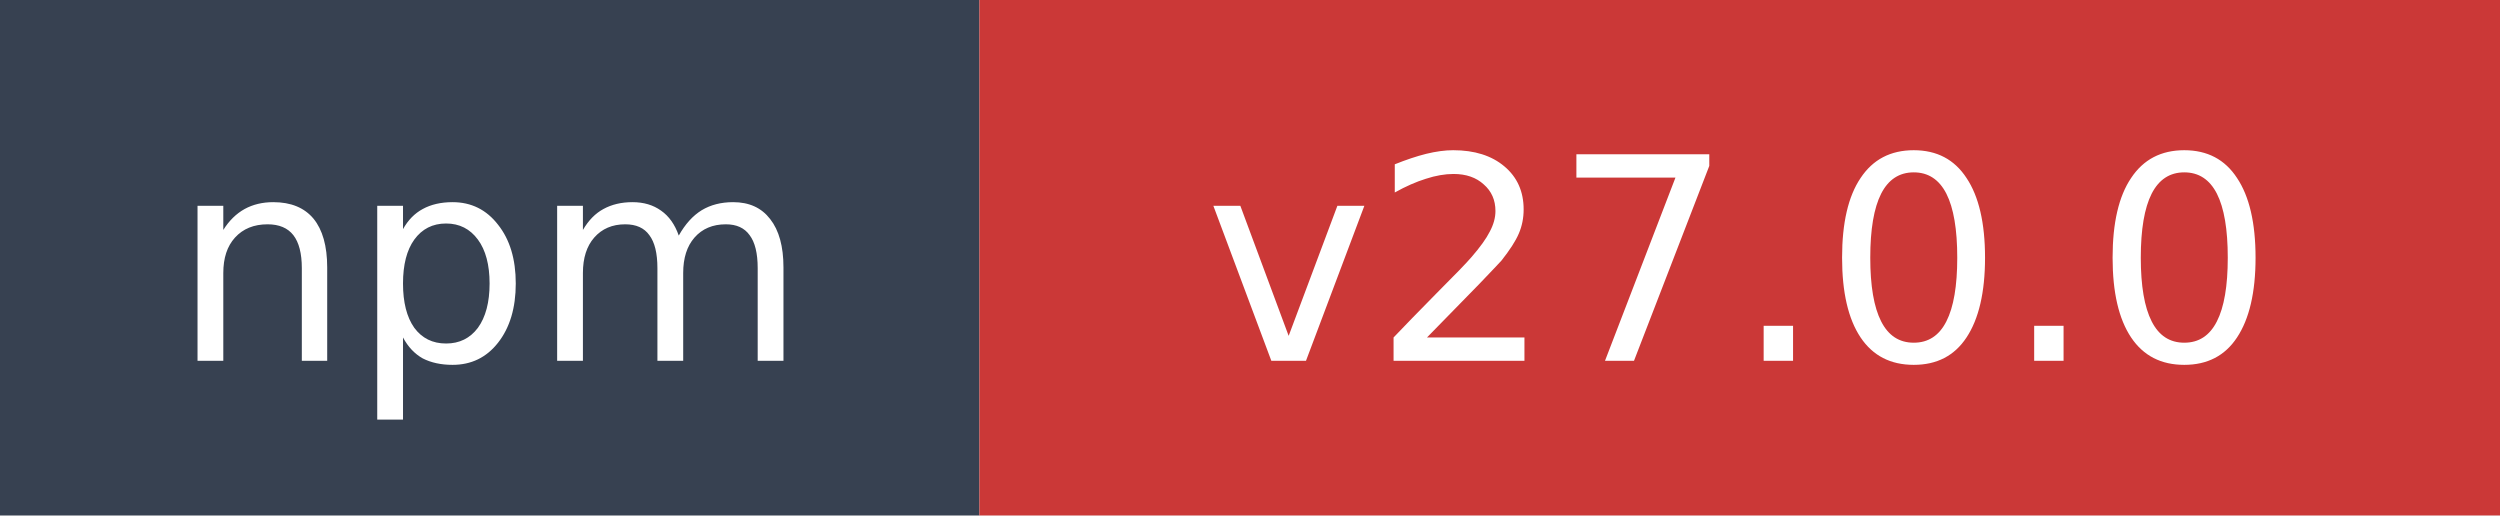
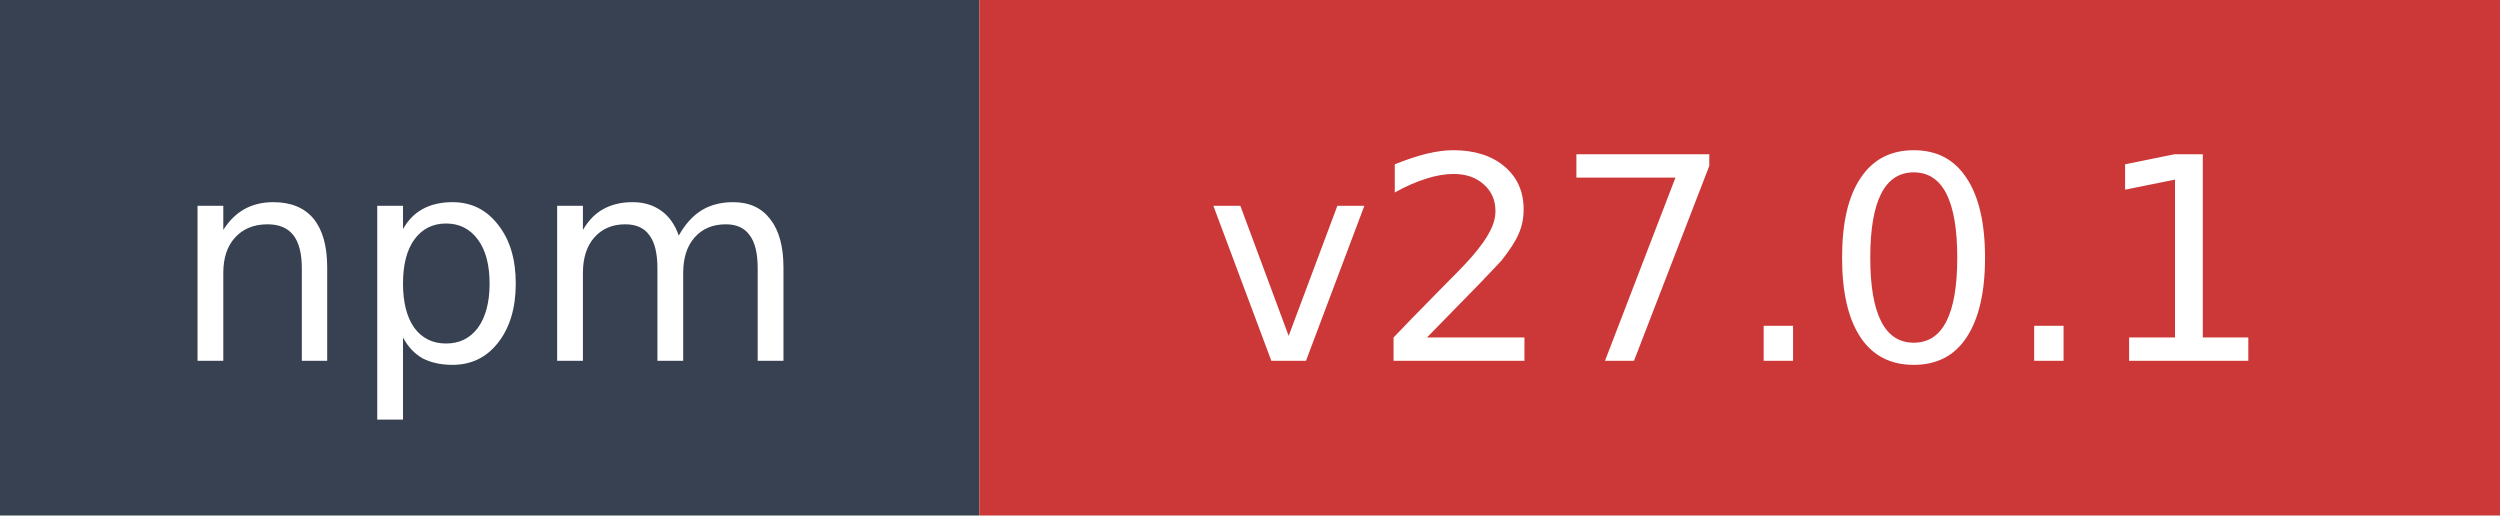
- <svg xmlns="http://www.w3.org/2000/svg" width="97" height="20" role="img" aria-label="npm: v27.0.0">
+ <svg xmlns="http://www.w3.org/2000/svg" width="97" height="20" role="img" aria-label="npm: v27.0.1">
  <rect width="38" height="20" fill="#374151" />
  <rect x="38" width="59" height="20" fill="#cb3837" />
  <text x="19" y="14" fill="#ffffff" font-family="Verdana,Geneva,DejaVu Sans,sans-serif" font-size="11" text-anchor="middle">npm</text>
-   <text x="67.5" y="14" fill="#ffffff" font-family="Verdana,Geneva,DejaVu Sans,sans-serif" font-size="11" text-anchor="middle">v27.0.0</text>
+   <text x="67.5" y="14" fill="#ffffff" font-family="Verdana,Geneva,DejaVu Sans,sans-serif" font-size="11" text-anchor="middle">v27.0.1</text>
</svg>
